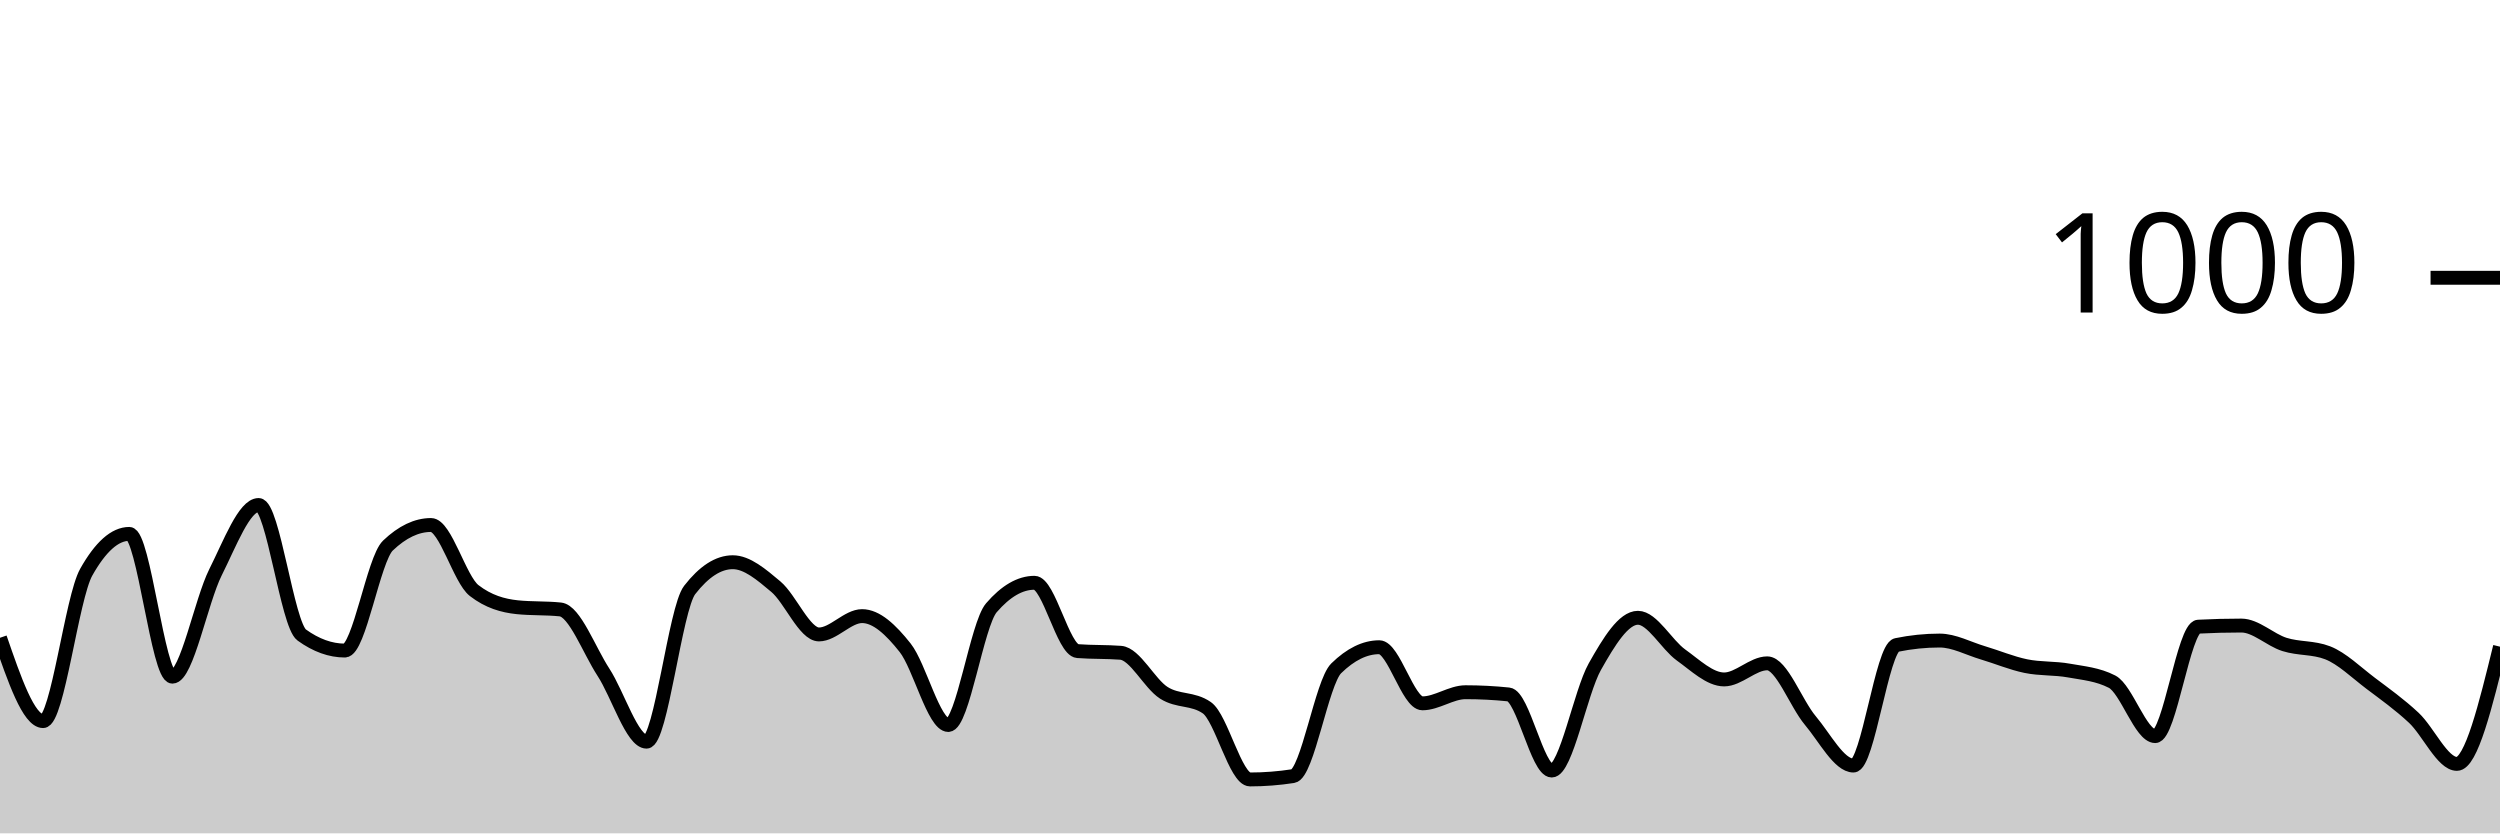
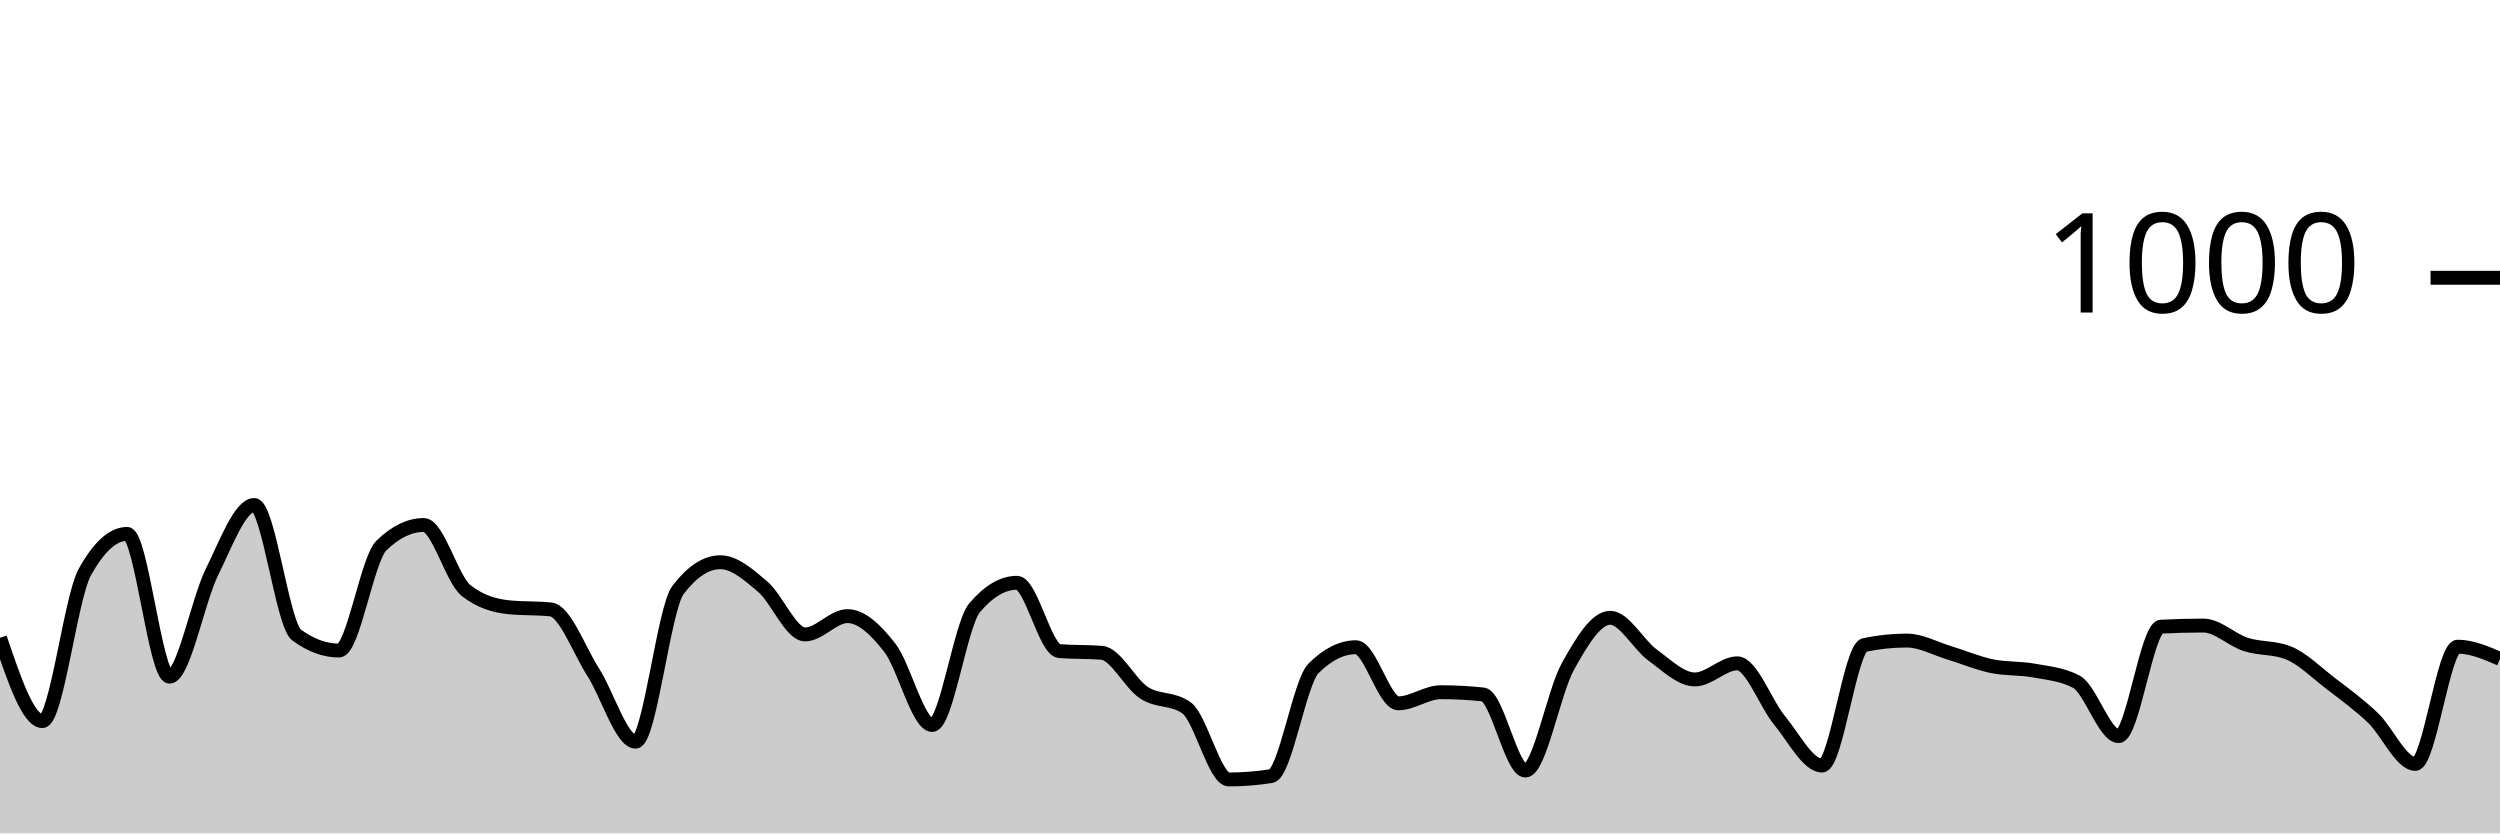
<svg xmlns="http://www.w3.org/2000/svg" viewBox="0 0 180 60">
  <g transform="translate(0,20)">
-     <path class="area" fill="rgba(0, 0, 0, 0.2)" d="M0,25.92C1.034,28.92,2.069,31.92,3.103,31.92C4.138,31.92,5.172,23.04,6.207,21.2C7.241,19.36,8.276,18.44,9.31,18.44C10.345,18.44,11.379,28.72,12.414,28.72C13.448,28.72,14.483,23.26,15.517,21.2C16.552,19.14,17.586,16.36,18.621,16.36C19.655,16.36,20.69,24.973,21.724,25.72C22.759,26.467,23.793,26.84,24.828,26.84C25.862,26.84,26.897,20.267,27.931,19.28C28.966,18.293,30,17.8,31.034,17.8C32.069,17.8,33.103,21.72,34.138,22.52C35.172,23.32,36.207,23.613,37.241,23.72C38.276,23.827,39.31,23.773,40.345,23.88C41.379,23.987,42.414,26.813,43.448,28.4C44.483,29.987,45.517,33.4,46.552,33.4C47.586,33.4,48.621,23.813,49.655,22.48C50.69,21.147,51.724,20.48,52.759,20.48C53.793,20.48,54.828,21.373,55.862,22.24C56.897,23.107,57.931,25.68,58.966,25.68C60,25.68,61.034,24.36,62.069,24.36C63.103,24.36,64.138,25.333,65.172,26.64C66.207,27.947,67.241,32.2,68.276,32.2C69.31,32.2,70.345,24.96,71.379,23.76C72.414,22.56,73.448,21.96,74.483,21.96C75.517,21.96,76.552,26.8,77.586,26.88C78.621,26.96,79.655,26.92,80.69,27C81.724,27.08,82.759,29.22,83.793,29.88C84.828,30.54,85.862,30.24,86.897,30.96C87.931,31.68,88.966,36.12,90,36.12C91.034,36.12,92.069,36.04,93.103,35.88C94.138,35.72,95.172,29.133,96.207,28.12C97.241,27.107,98.276,26.6,99.31,26.6C100.345,26.6,101.379,30.64,102.414,30.64C103.448,30.64,104.483,29.84,105.517,29.84C106.552,29.84,107.586,29.893,108.621,30C109.655,30.107,110.69,35.48,111.724,35.48C112.759,35.48,113.793,29.833,114.828,28C115.862,26.167,116.897,24.48,117.931,24.48C118.966,24.48,120,26.42,121.034,27.16C122.069,27.9,123.103,28.92,124.138,28.92C125.172,28.92,126.207,27.76,127.241,27.76C128.276,27.76,129.31,30.653,130.345,31.88C131.379,33.107,132.414,35.12,133.448,35.12C134.483,35.12,135.517,26.653,136.552,26.44C137.586,26.227,138.621,26.12,139.655,26.12C140.69,26.12,141.724,26.693,142.759,27C143.793,27.307,144.828,27.747,145.862,27.96C146.897,28.173,147.931,28.093,148.966,28.28C150,28.467,151.034,28.547,152.069,29.08C153.103,29.613,154.138,33,155.172,33C156.207,33,157.241,25.173,158.276,25.12C159.31,25.067,160.345,25.04,161.379,25.04C162.414,25.04,163.448,26.073,164.483,26.4C165.517,26.727,166.552,26.6,167.586,27C168.621,27.4,169.655,28.42,170.69,29.2C171.724,29.98,172.759,30.713,173.793,31.68C174.828,32.647,175.862,35,176.897,35C177.931,35,178.966,30.78,180,26.56L180,40C178.966,40,177.931,40,176.897,40C175.862,40,174.828,40,173.793,40C172.759,40,171.724,40,170.69,40C169.655,40,168.621,40,167.586,40C166.552,40,165.517,40,164.483,40C163.448,40,162.414,40,161.379,40C160.345,40,159.31,40,158.276,40C157.241,40,156.207,40,155.172,40C154.138,40,153.103,40,152.069,40C151.034,40,150,40,148.966,40C147.931,40,146.897,40,145.862,40C144.828,40,143.793,40,142.759,40C141.724,40,140.69,40,139.655,40C138.621,40,137.586,40,136.552,40C135.517,40,134.483,40,133.448,40C132.414,40,131.379,40,130.345,40C129.31,40,128.276,40,127.241,40C126.207,40,125.172,40,124.138,40C123.103,40,122.069,40,121.034,40C120,40,118.966,40,117.931,40C116.897,40,115.862,40,114.828,40C113.793,40,112.759,40,111.724,40C110.69,40,109.655,40,108.621,40C107.586,40,106.552,40,105.517,40C104.483,40,103.448,40,102.414,40C101.379,40,100.345,40,99.31,40C98.276,40,97.241,40,96.207,40C95.172,40,94.138,40,93.103,40C92.069,40,91.034,40,90,40C88.966,40,87.931,40,86.897,40C85.862,40,84.828,40,83.793,40C82.759,40,81.724,40,80.69,40C79.655,40,78.621,40,77.586,40C76.552,40,75.517,40,74.483,40C73.448,40,72.414,40,71.379,40C70.345,40,69.31,40,68.276,40C67.241,40,66.207,40,65.172,40C64.138,40,63.103,40,62.069,40C61.034,40,60,40,58.966,40C57.931,40,56.897,40,55.862,40C54.828,40,53.793,40,52.759,40C51.724,40,50.69,40,49.655,40C48.621,40,47.586,40,46.552,40C45.517,40,44.483,40,43.448,40C42.414,40,41.379,40,40.345,40C39.31,40,38.276,40,37.241,40C36.207,40,35.172,40,34.138,40C33.103,40,32.069,40,31.034,40C30,40,28.966,40,27.931,40C26.897,40,25.862,40,24.828,40C23.793,40,22.759,40,21.724,40C20.69,40,19.655,40,18.621,40C17.586,40,16.552,40,15.517,40C14.483,40,13.448,40,12.414,40C11.379,40,10.345,40,9.31,40C8.276,40,7.241,40,6.207,40C5.172,40,4.138,40,3.103,40C2.069,40,1.034,40,0,40Z" />
-     <path class="line" stroke="black" fill="none" d="M0,25.92C1.034,28.92,2.069,31.92,3.103,31.92C4.138,31.92,5.172,23.04,6.207,21.2C7.241,19.36,8.276,18.44,9.31,18.44C10.345,18.44,11.379,28.72,12.414,28.72C13.448,28.72,14.483,23.26,15.517,21.2C16.552,19.14,17.586,16.36,18.621,16.36C19.655,16.36,20.69,24.973,21.724,25.72C22.759,26.467,23.793,26.84,24.828,26.84C25.862,26.84,26.897,20.267,27.931,19.28C28.966,18.293,30,17.8,31.034,17.8C32.069,17.8,33.103,21.72,34.138,22.52C35.172,23.32,36.207,23.613,37.241,23.72C38.276,23.827,39.31,23.773,40.345,23.88C41.379,23.987,42.414,26.813,43.448,28.4C44.483,29.987,45.517,33.4,46.552,33.4C47.586,33.4,48.621,23.813,49.655,22.48C50.69,21.147,51.724,20.48,52.759,20.48C53.793,20.48,54.828,21.373,55.862,22.24C56.897,23.107,57.931,25.68,58.966,25.68C60,25.68,61.034,24.36,62.069,24.36C63.103,24.36,64.138,25.333,65.172,26.64C66.207,27.947,67.241,32.2,68.276,32.2C69.31,32.2,70.345,24.96,71.379,23.76C72.414,22.56,73.448,21.96,74.483,21.96C75.517,21.96,76.552,26.8,77.586,26.88C78.621,26.96,79.655,26.92,80.69,27C81.724,27.08,82.759,29.22,83.793,29.88C84.828,30.54,85.862,30.24,86.897,30.96C87.931,31.68,88.966,36.12,90,36.12C91.034,36.12,92.069,36.04,93.103,35.88C94.138,35.72,95.172,29.133,96.207,28.12C97.241,27.107,98.276,26.6,99.31,26.6C100.345,26.6,101.379,30.64,102.414,30.64C103.448,30.64,104.483,29.84,105.517,29.84C106.552,29.84,107.586,29.893,108.621,30C109.655,30.107,110.69,35.48,111.724,35.48C112.759,35.48,113.793,29.833,114.828,28C115.862,26.167,116.897,24.48,117.931,24.48C118.966,24.48,120,26.42,121.034,27.16C122.069,27.9,123.103,28.92,124.138,28.92C125.172,28.92,126.207,27.76,127.241,27.76C128.276,27.76,129.31,30.653,130.345,31.88C131.379,33.107,132.414,35.12,133.448,35.12C134.483,35.12,135.517,26.653,136.552,26.44C137.586,26.227,138.621,26.12,139.655,26.12C140.69,26.12,141.724,26.693,142.759,27C143.793,27.307,144.828,27.747,145.862,27.96C146.897,28.173,147.931,28.093,148.966,28.28C150,28.467,151.034,28.547,152.069,29.08C153.103,29.613,154.138,33,155.172,33C156.207,33,157.241,25.173,158.276,25.12C159.31,25.067,160.345,25.04,161.379,25.04C162.414,25.04,163.448,26.073,164.483,26.4C165.517,26.727,166.552,26.6,167.586,27C168.621,27.4,169.655,28.42,170.69,29.2C171.724,29.98,172.759,30.713,173.793,31.68C174.828,32.647,175.862,35,176.897,35C177.931,35,178.966,30.78,180,26.56" />
+     <path class="area" fill="rgba(0, 0, 0, 0.2)" d="M0,25.92C1.017,28.92,2.034,31.92,3.051,31.92C4.068,31.92,5.085,23.04,6.102,21.2C7.119,19.36,8.136,18.44,9.153,18.44C10.169,18.44,11.186,28.72,12.203,28.72C13.22,28.72,14.237,23.26,15.254,21.2C16.271,19.14,17.288,16.36,18.305,16.36C19.322,16.36,20.339,24.973,21.356,25.72C22.373,26.467,23.39,26.84,24.407,26.84C25.424,26.84,26.441,20.267,27.458,19.28C28.475,18.293,29.492,17.8,30.508,17.8C31.525,17.8,32.542,21.72,33.559,22.52C34.576,23.32,35.593,23.613,36.61,23.72C37.627,23.827,38.644,23.773,39.661,23.88C40.678,23.987,41.695,26.813,42.712,28.4C43.729,29.987,44.746,33.4,45.763,33.4C46.78,33.4,47.797,23.813,48.814,22.48C49.831,21.147,50.847,20.48,51.864,20.48C52.881,20.48,53.898,21.373,54.915,22.24C55.932,23.107,56.949,25.68,57.966,25.68C58.983,25.68,60,24.36,61.017,24.36C62.034,24.36,63.051,25.333,64.068,26.64C65.085,27.947,66.102,32.2,67.119,32.2C68.136,32.2,69.153,24.96,70.169,23.76C71.186,22.56,72.203,21.96,73.22,21.96C74.237,21.96,75.254,26.8,76.271,26.88C77.288,26.96,78.305,26.92,79.322,27C80.339,27.08,81.356,29.22,82.373,29.88C83.39,30.54,84.407,30.24,85.424,30.96C86.441,31.68,87.458,36.12,88.475,36.12C89.492,36.12,90.508,36.04,91.525,35.88C92.542,35.72,93.559,29.133,94.576,28.12C95.593,27.107,96.61,26.6,97.627,26.6C98.644,26.6,99.661,30.64,100.678,30.64C101.695,30.64,102.712,29.84,103.729,29.84C104.746,29.84,105.763,29.893,106.78,30C107.797,30.107,108.814,35.48,109.831,35.48C110.847,35.48,111.864,29.833,112.881,28C113.898,26.167,114.915,24.48,115.932,24.48C116.949,24.48,117.966,26.42,118.983,27.16C120,27.9,121.017,28.92,122.034,28.92C123.051,28.92,124.068,27.76,125.085,27.76C126.102,27.76,127.119,30.653,128.136,31.88C129.153,33.107,130.169,35.12,131.186,35.12C132.203,35.12,133.22,26.653,134.237,26.44C135.254,26.227,136.271,26.12,137.288,26.12C138.305,26.12,139.322,26.693,140.339,27C141.356,27.307,142.373,27.747,143.39,27.96C144.407,28.173,145.424,28.093,146.441,28.28C147.458,28.467,148.475,28.547,149.492,29.08C150.508,29.613,151.525,33,152.542,33C153.559,33,154.576,25.173,155.593,25.12C156.61,25.067,157.627,25.04,158.644,25.04C159.661,25.04,160.678,26.073,161.695,26.4C162.712,26.727,163.729,26.6,164.746,27C165.763,27.4,166.78,28.42,167.797,29.2C168.814,29.98,169.831,30.713,170.847,31.68C171.864,32.647,172.881,35,173.898,35C174.915,35,175.932,26.56,176.949,26.56C177.966,26.56,178.983,27,180,27.44L180,40C178.983,40,177.966,40,176.949,40C175.932,40,174.915,40,173.898,40C172.881,40,171.864,40,170.847,40C169.831,40,168.814,40,167.797,40C166.78,40,165.763,40,164.746,40C163.729,40,162.712,40,161.695,40C160.678,40,159.661,40,158.644,40C157.627,40,156.61,40,155.593,40C154.576,40,153.559,40,152.542,40C151.525,40,150.508,40,149.492,40C148.475,40,147.458,40,146.441,40C145.424,40,144.407,40,143.39,40C142.373,40,141.356,40,140.339,40C139.322,40,138.305,40,137.288,40C136.271,40,135.254,40,134.237,40C133.22,40,132.203,40,131.186,40C130.169,40,129.153,40,128.136,40C127.119,40,126.102,40,125.085,40C124.068,40,123.051,40,122.034,40C121.017,40,120,40,118.983,40C117.966,40,116.949,40,115.932,40C114.915,40,113.898,40,112.881,40C111.864,40,110.847,40,109.831,40C108.814,40,107.797,40,106.78,40C105.763,40,104.746,40,103.729,40C102.712,40,101.695,40,100.678,40C99.661,40,98.644,40,97.627,40C96.61,40,95.593,40,94.576,40C93.559,40,92.542,40,91.525,40C90.508,40,89.492,40,88.475,40C87.458,40,86.441,40,85.424,40C84.407,40,83.39,40,82.373,40C81.356,40,80.339,40,79.322,40C78.305,40,77.288,40,76.271,40C75.254,40,74.237,40,73.22,40C72.203,40,71.186,40,70.169,40C69.153,40,68.136,40,67.119,40C66.102,40,65.085,40,64.068,40C63.051,40,62.034,40,61.017,40C60,40,58.983,40,57.966,40C56.949,40,55.932,40,54.915,40C53.898,40,52.881,40,51.864,40C50.847,40,49.831,40,48.814,40C47.797,40,46.78,40,45.763,40C44.746,40,43.729,40,42.712,40C41.695,40,40.678,40,39.661,40C38.644,40,37.627,40,36.61,40C35.593,40,34.576,40,33.559,40C32.542,40,31.525,40,30.508,40C29.492,40,28.475,40,27.458,40C26.441,40,25.424,40,24.407,40C23.39,40,22.373,40,21.356,40C20.339,40,19.322,40,18.305,40C17.288,40,16.271,40,15.254,40C14.237,40,13.22,40,12.203,40C11.186,40,10.169,40,9.153,40C8.136,40,7.119,40,6.102,40C5.085,40,4.068,40,3.051,40C2.034,40,1.017,40,0,40Z" />
+     <path class="line" stroke="black" fill="none" d="M0,25.92C1.017,28.92,2.034,31.92,3.051,31.92C4.068,31.92,5.085,23.04,6.102,21.2C7.119,19.36,8.136,18.44,9.153,18.44C10.169,18.44,11.186,28.72,12.203,28.72C13.22,28.72,14.237,23.26,15.254,21.2C16.271,19.14,17.288,16.36,18.305,16.36C19.322,16.36,20.339,24.973,21.356,25.72C22.373,26.467,23.39,26.84,24.407,26.84C25.424,26.84,26.441,20.267,27.458,19.28C28.475,18.293,29.492,17.8,30.508,17.8C31.525,17.8,32.542,21.72,33.559,22.52C34.576,23.32,35.593,23.613,36.61,23.72C37.627,23.827,38.644,23.773,39.661,23.88C40.678,23.987,41.695,26.813,42.712,28.4C43.729,29.987,44.746,33.4,45.763,33.4C46.78,33.4,47.797,23.813,48.814,22.48C49.831,21.147,50.847,20.48,51.864,20.48C52.881,20.48,53.898,21.373,54.915,22.24C55.932,23.107,56.949,25.68,57.966,25.68C58.983,25.68,60,24.36,61.017,24.36C62.034,24.36,63.051,25.333,64.068,26.64C65.085,27.947,66.102,32.2,67.119,32.2C68.136,32.2,69.153,24.96,70.169,23.76C71.186,22.56,72.203,21.96,73.22,21.96C74.237,21.96,75.254,26.8,76.271,26.88C77.288,26.96,78.305,26.92,79.322,27C80.339,27.08,81.356,29.22,82.373,29.88C83.39,30.54,84.407,30.24,85.424,30.96C86.441,31.68,87.458,36.12,88.475,36.12C89.492,36.12,90.508,36.04,91.525,35.88C92.542,35.72,93.559,29.133,94.576,28.12C95.593,27.107,96.61,26.6,97.627,26.6C98.644,26.6,99.661,30.64,100.678,30.64C101.695,30.64,102.712,29.84,103.729,29.84C104.746,29.84,105.763,29.893,106.78,30C107.797,30.107,108.814,35.48,109.831,35.48C110.847,35.48,111.864,29.833,112.881,28C113.898,26.167,114.915,24.48,115.932,24.48C116.949,24.48,117.966,26.42,118.983,27.16C120,27.9,121.017,28.92,122.034,28.92C123.051,28.92,124.068,27.76,125.085,27.76C126.102,27.76,127.119,30.653,128.136,31.88C129.153,33.107,130.169,35.12,131.186,35.12C132.203,35.12,133.22,26.653,134.237,26.44C135.254,26.227,136.271,26.12,137.288,26.12C138.305,26.12,139.322,26.693,140.339,27C141.356,27.307,142.373,27.747,143.39,27.96C144.407,28.173,145.424,28.093,146.441,28.28C147.458,28.467,148.475,28.547,149.492,29.08C150.508,29.613,151.525,33,152.542,33C153.559,33,154.576,25.173,155.593,25.12C156.61,25.067,157.627,25.04,158.644,25.04C159.661,25.04,160.678,26.073,161.695,26.4C162.712,26.727,163.729,26.6,164.746,27C165.763,27.4,166.78,28.42,167.797,29.2C168.814,29.98,169.831,30.713,170.847,31.68C171.864,32.647,172.881,35,173.898,35C174.915,35,175.932,26.56,176.949,26.56C177.966,26.56,178.983,27,180,27.44" />
    <path class="axis-ceiling" stroke-width="1" stroke="black" fill="none" d="M175,0L180,0" />
    <text class="axis-ceiling-label" font-family="sans-serif" text-anchor="end" font-size="10px" x="170" y="2.5">1000</text>
  </g>
</svg>
